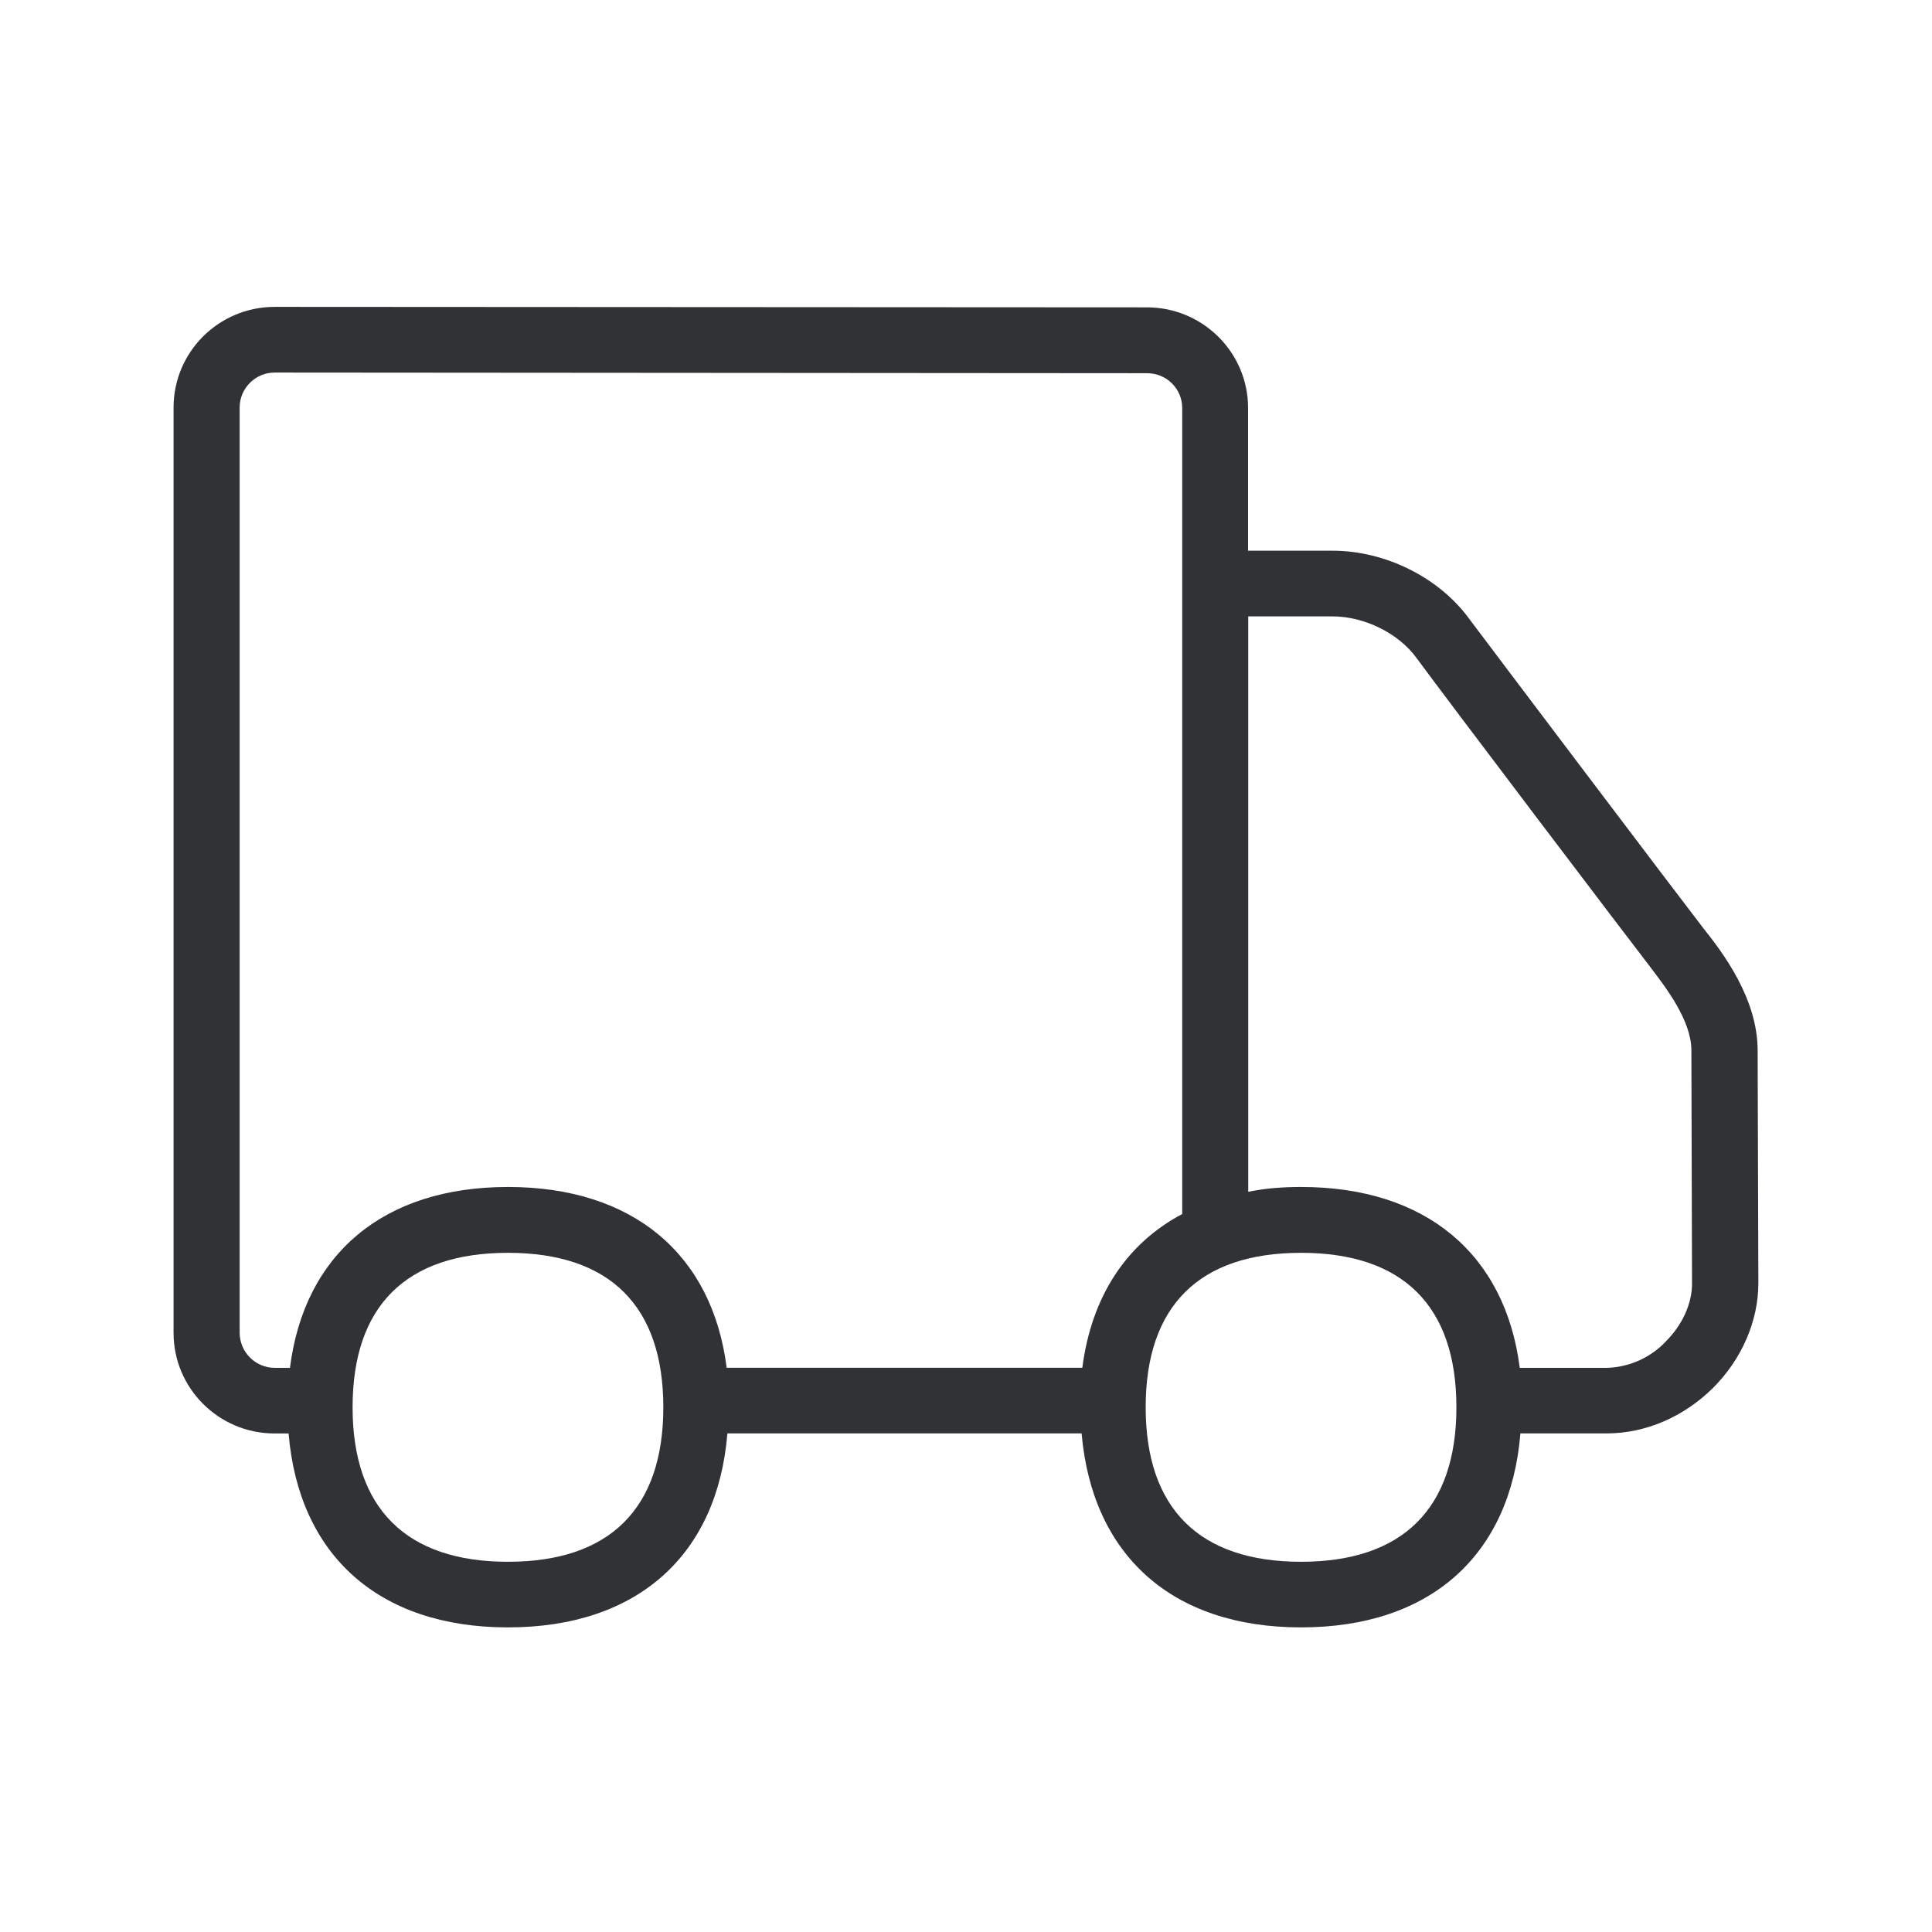
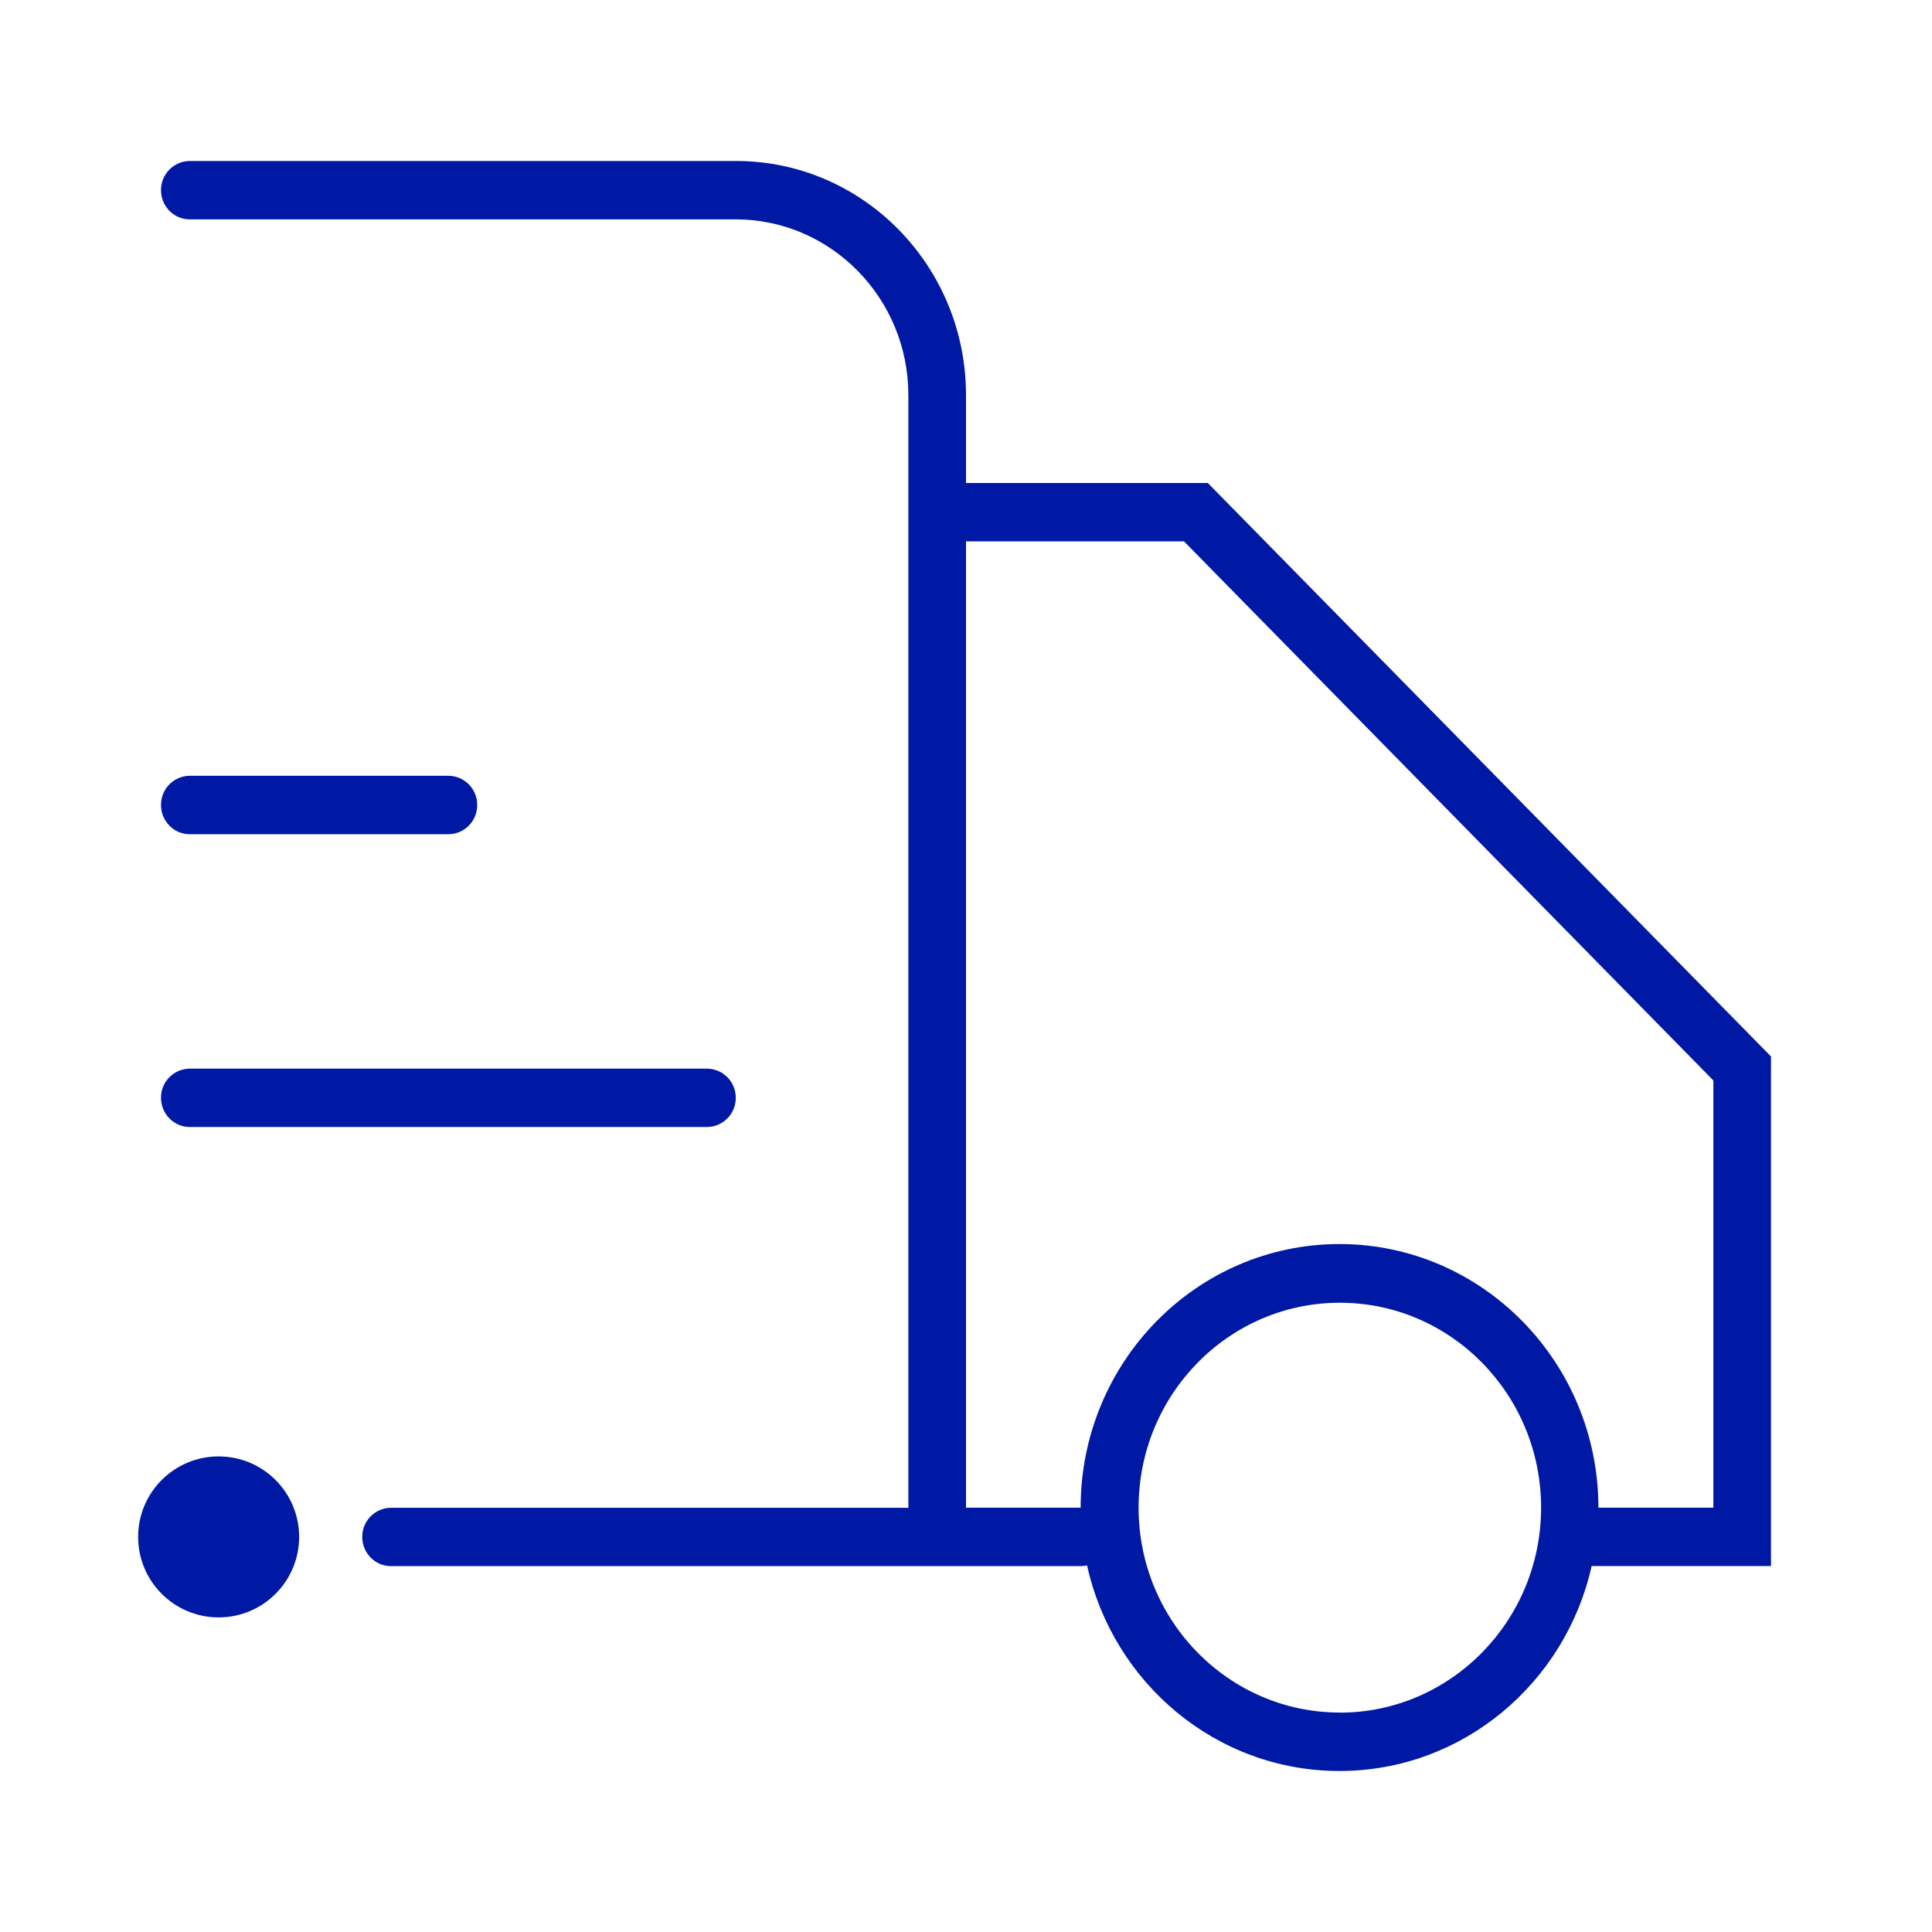
<svg xmlns="http://www.w3.org/2000/svg" width="24" height="24">
-   <path d="M20.694 16.664a1.05 1.05 0 0 1-.731.328h-1.084c-.18-1.412-1.165-2.247-2.717-2.247-.23 0-.451.017-.656.06V7.657h1.048c.395 0 .82.21 1.042.516.395.538 2.636 3.493 2.913 3.851.188.247.502.656.502 1.023l.008 2.89c.003.253-.12.522-.325.726Zm-4.532 2.737c-1.263 0-1.93-.661-1.93-1.919s.664-1.919 1.93-1.919 1.93.661 1.93 1.919-.667 1.919-1.93 1.919Zm-2.717-2.41H9.027c-.179-1.411-1.165-2.246-2.717-2.246-1.549 0-2.53.835-2.708 2.247h-.188a.438.438 0 0 1-.437-.432V5.062c0-.238.196-.434.434-.434l10.838.008c.246 0 .437.196.437.434v10.011c-.692.367-1.126 1.02-1.241 1.91Zm-7.135 2.41c-1.263 0-1.93-.661-1.93-1.919s.664-1.919 1.93-1.919 1.93.661 1.93 1.919-.666 1.919-1.93 1.919Zm15.524-6.353c0-.644-.434-1.216-.675-1.518-.28-.362-2.501-3.3-2.9-3.832-.377-.524-1.05-.857-1.705-.857h-1.05V5.067c0-.686-.56-1.249-1.258-1.249L3.414 3.812c-.7 0-1.258.564-1.258 1.25v11.496c0 .686.56 1.249 1.255 1.249h.174c.126 1.51 1.117 2.409 2.725 2.409 1.611 0 2.603-.9 2.726-2.41h4.4c.132 1.51 1.118 2.41 2.726 2.41 1.61 0 2.602-.9 2.725-2.41h1.076c.476 0 .952-.204 1.314-.562.361-.359.566-.835.566-1.305l-.009-2.891Z" fill="#313235" fill-rule="nonzero" />
+   <g transform="translate(2 2)" fill="#0019A5" fill-rule="nonzero">
+     <path d="M20 11.124 13.004 4H10V2.908C10 1.303 8.72 0 7.144 0H.356A.36.36 0 0 0 0 .363c0 .2.16.362.356.362H7.14c1.18 0 2.144.978 2.144 2.183V16.73H2.856a.36.36 0 0 0-.356.363c0 .2.16.362.356.362h8.568c.028 0 .052-.004.08-.008C11.828 18.908 13.108 20 14.64 20c1.528 0 2.808-1.092 3.132-2.546H20v-6.33Zm-5.356 8.15c-1.38 0-2.5-1.14-2.5-2.545s1.12-2.546 2.5-2.546 2.5 1.14 2.5 2.546c0 1.405-1.124 2.546-2.5 2.546Zm4.64-2.545h-1.428c0-1.804-1.44-3.275-3.216-3.275-1.776 0-3.216 1.467-3.216 3.275H10V4.725h2.708l6.576 6.697v5.307Z" />
+     <path d="M.356 8.363h3.216A.36.36 0 0 0 3.928 8a.36.36 0 0 0-.356-.363H.356A.36.36 0 0 0 0 8c0 .2.16.363.356.363Zm0 3.637h6.428a.36.36 0 0 0 .356-.363.36.36 0 0 0-.356-.362H.356a.36.36 0 0 0-.356.362c0 .2.16.363.356.363Z" />
+     <circle cx=".716" cy="17.092" r="1" />
+   </g>
</svg>
